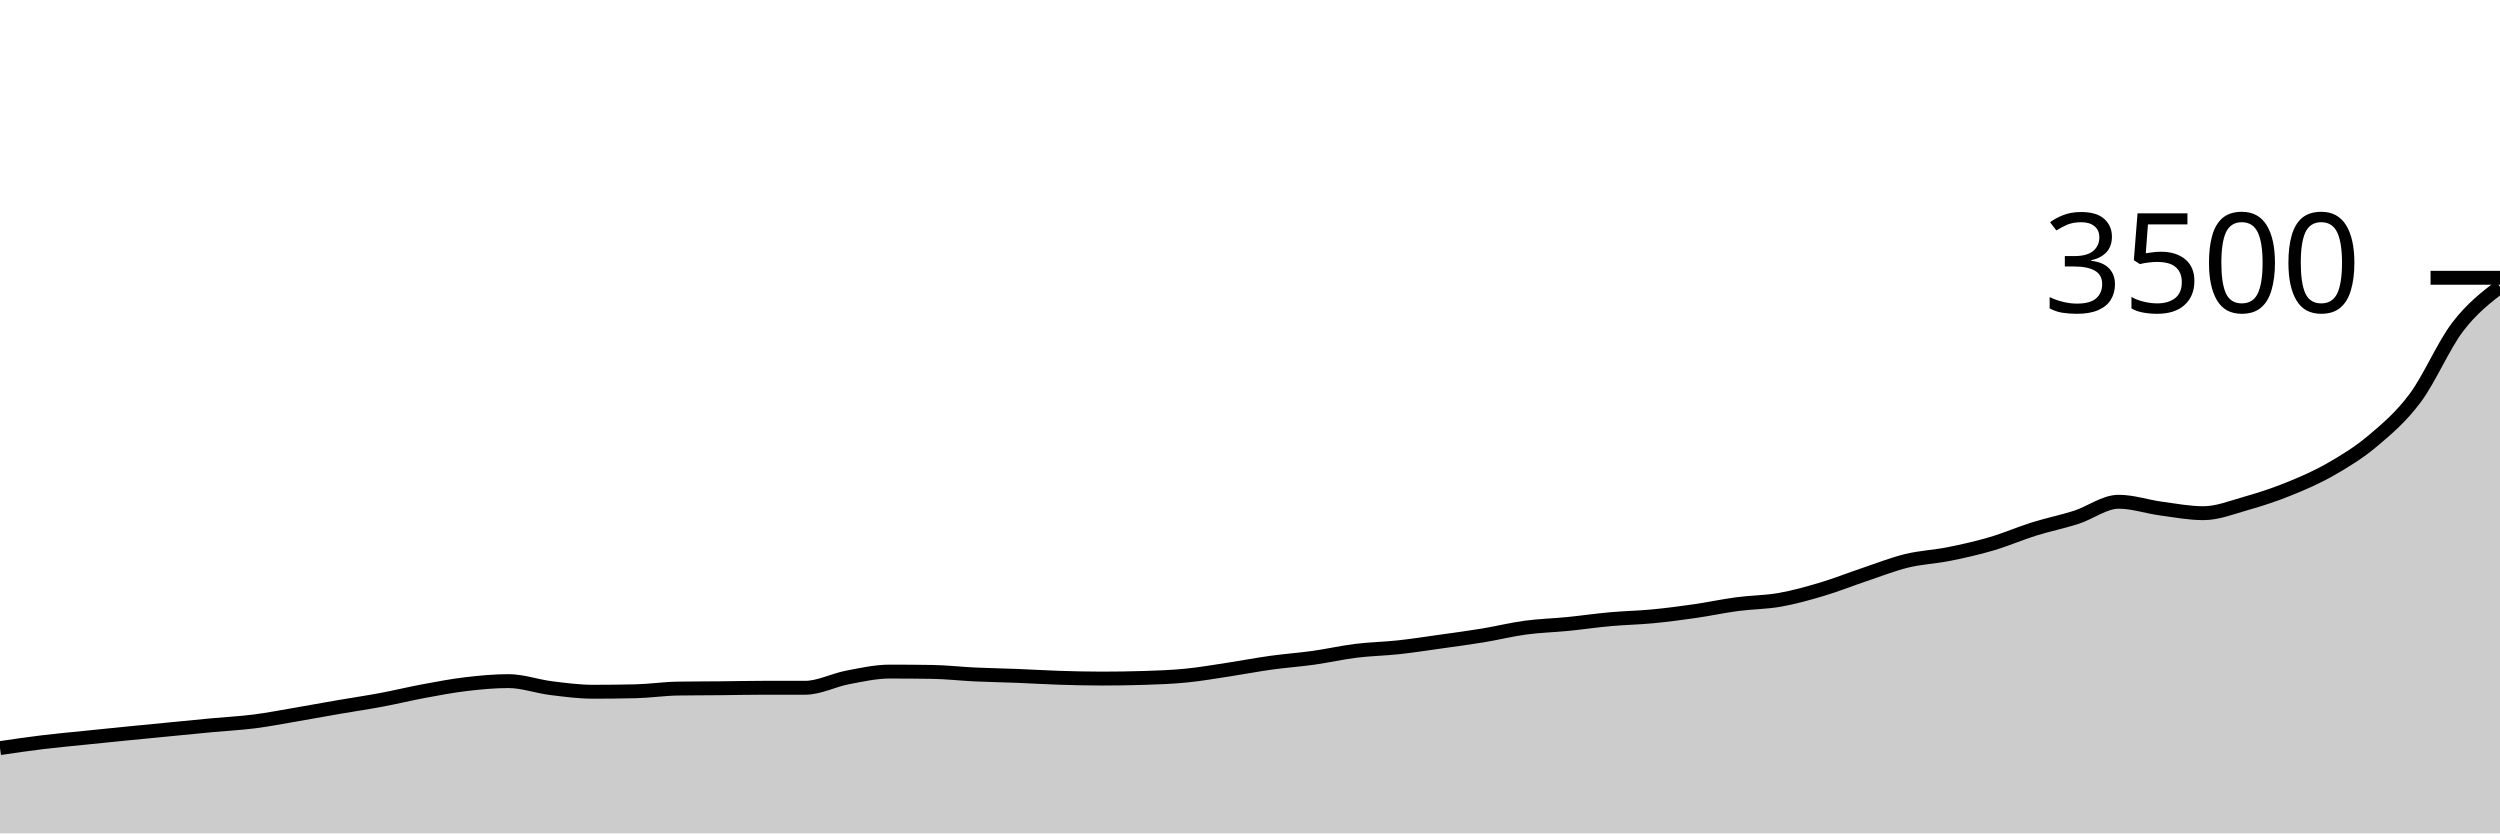
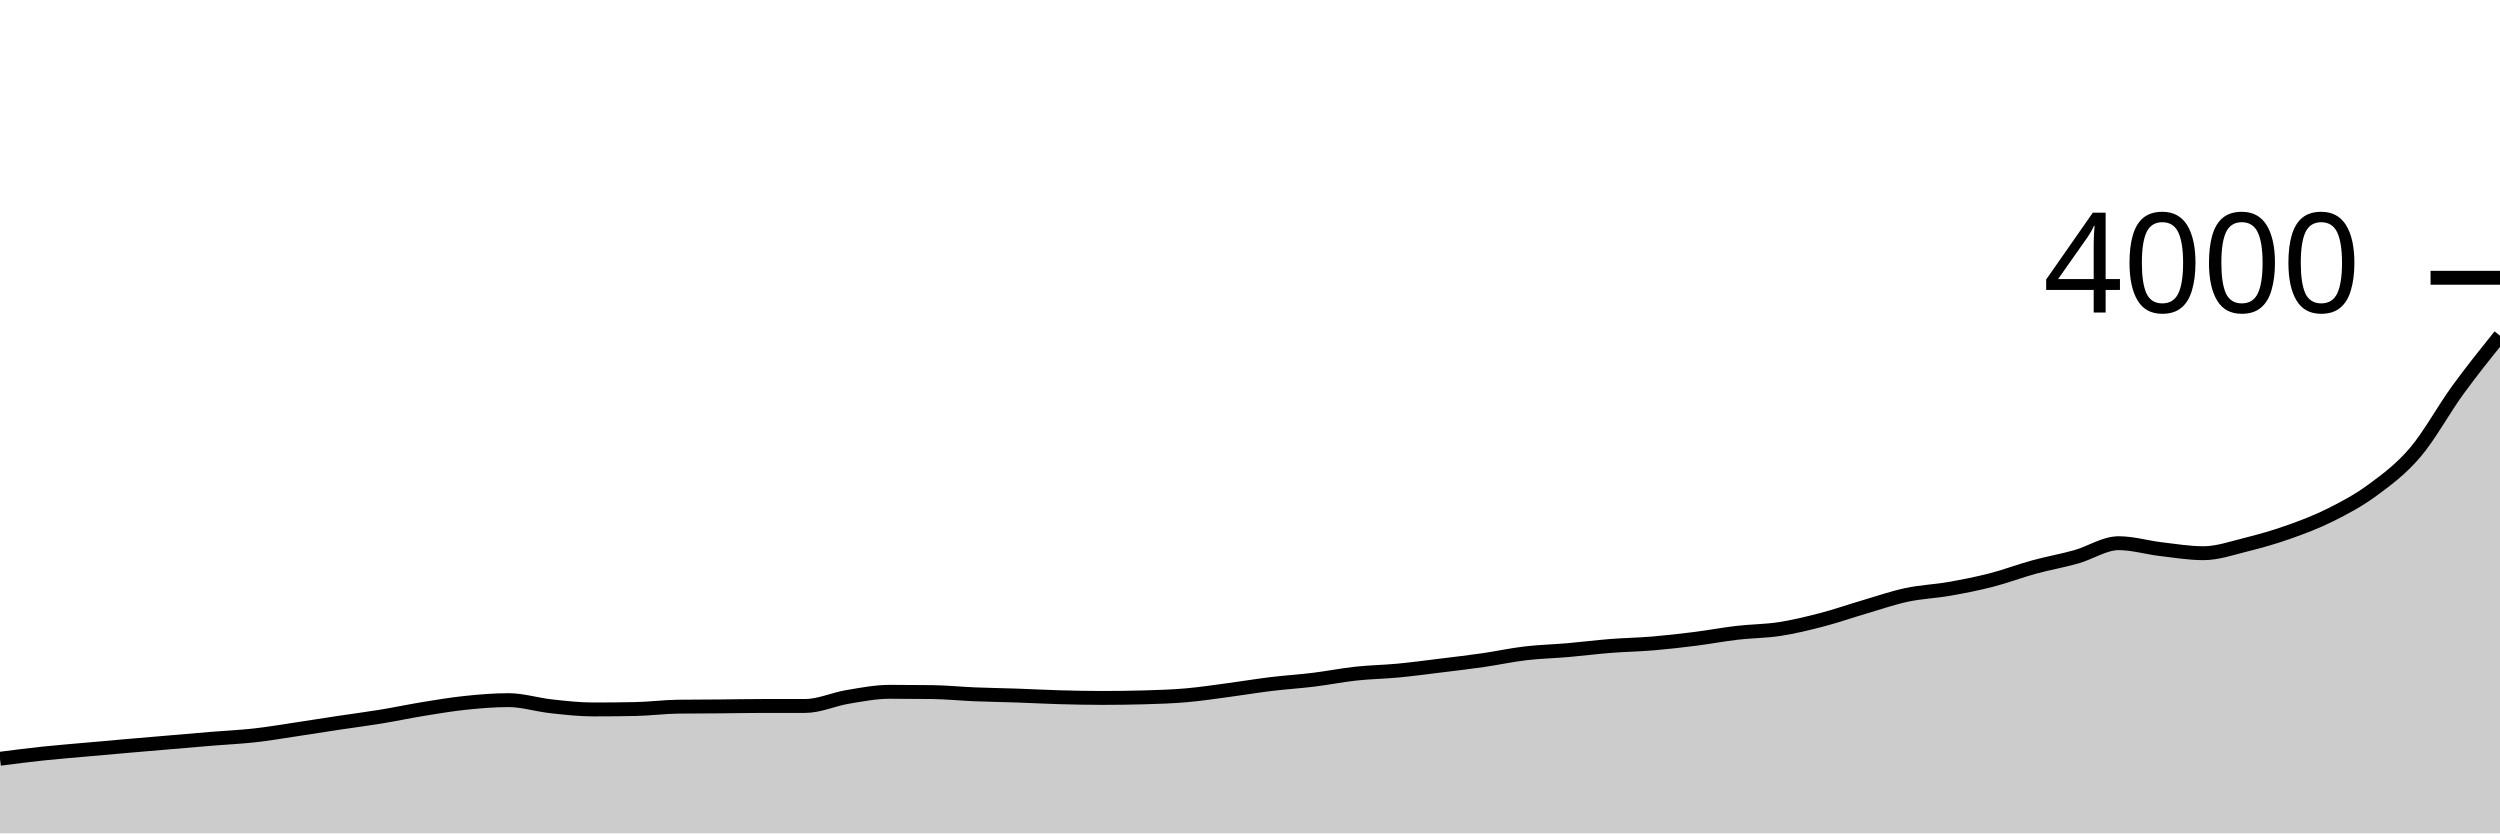
<svg xmlns="http://www.w3.org/2000/svg" viewBox="0 0 180 60">
  <g transform="translate(0,20)">
-     <path class="area" fill="rgba(0, 0, 0, 0.2)" d="M0,33.863C1.017,33.713,2.034,33.564,3.051,33.44C4.068,33.316,5.085,33.225,6.102,33.12C7.119,33.015,8.136,32.912,9.153,32.811C10.169,32.71,11.186,32.613,12.203,32.514C13.22,32.415,14.237,32.312,15.254,32.217C16.271,32.122,17.288,32.072,18.305,31.943C19.322,31.813,20.339,31.613,21.356,31.44C22.373,31.267,23.39,31.078,24.407,30.903C25.424,30.728,26.441,30.579,27.458,30.389C28.475,30.198,29.492,29.949,30.508,29.76C31.525,29.571,32.542,29.377,33.559,29.257C34.576,29.137,35.593,29.04,36.61,29.04C37.627,29.04,38.644,29.415,39.661,29.543C40.678,29.67,41.695,29.806,42.712,29.806C43.729,29.806,44.746,29.794,45.763,29.771C46.78,29.749,47.797,29.592,48.814,29.577C49.831,29.562,50.847,29.564,51.864,29.554C52.881,29.545,53.898,29.52,54.915,29.52C55.932,29.52,56.949,29.52,57.966,29.52C58.983,29.52,60,28.971,61.017,28.777C62.034,28.583,63.051,28.354,64.068,28.354C65.085,28.354,66.102,28.362,67.119,28.377C68.136,28.392,69.153,28.512,70.169,28.56C71.186,28.608,72.203,28.623,73.22,28.663C74.237,28.703,75.254,28.768,76.271,28.8C77.288,28.832,78.305,28.857,79.322,28.857C80.339,28.857,81.356,28.842,82.373,28.811C83.39,28.781,84.407,28.741,85.424,28.64C86.441,28.539,87.458,28.36,88.475,28.206C89.492,28.051,90.508,27.855,91.525,27.714C92.542,27.573,93.559,27.503,94.576,27.36C95.593,27.217,96.61,26.983,97.627,26.857C98.644,26.731,99.661,26.716,100.678,26.606C101.695,26.495,102.712,26.337,103.729,26.194C104.746,26.051,105.763,25.916,106.78,25.749C107.797,25.581,108.814,25.326,109.831,25.189C110.847,25.051,111.864,25.027,112.881,24.926C113.898,24.825,114.915,24.674,115.932,24.583C116.949,24.491,117.966,24.474,118.983,24.377C120,24.28,121.017,24.147,122.034,24C123.051,23.853,124.068,23.632,125.085,23.497C126.102,23.362,127.119,23.368,128.136,23.189C129.153,23.01,130.169,22.726,131.186,22.423C132.203,22.12,133.22,21.712,134.237,21.371C135.254,21.03,136.271,20.625,137.288,20.377C138.305,20.13,139.322,20.09,140.339,19.886C141.356,19.682,142.373,19.453,143.39,19.154C144.407,18.855,145.424,18.41,146.441,18.091C147.458,17.773,148.475,17.573,149.492,17.246C150.508,16.918,151.525,16.126,152.542,16.126C153.559,16.126,154.576,16.48,155.593,16.617C156.61,16.754,157.627,16.949,158.644,16.949C159.661,16.949,160.678,16.539,161.695,16.251C162.712,15.964,163.729,15.632,164.746,15.223C165.763,14.813,166.78,14.375,167.797,13.794C168.814,13.213,169.831,12.594,170.847,11.737C171.864,10.88,172.881,10.017,173.898,8.651C174.915,7.286,175.932,4.878,176.949,3.543C177.966,2.208,178.983,1.424,180,0.64L180,40C178.983,40,177.966,40,176.949,40C175.932,40,174.915,40,173.898,40C172.881,40,171.864,40,170.847,40C169.831,40,168.814,40,167.797,40C166.78,40,165.763,40,164.746,40C163.729,40,162.712,40,161.695,40C160.678,40,159.661,40,158.644,40C157.627,40,156.61,40,155.593,40C154.576,40,153.559,40,152.542,40C151.525,40,150.508,40,149.492,40C148.475,40,147.458,40,146.441,40C145.424,40,144.407,40,143.39,40C142.373,40,141.356,40,140.339,40C139.322,40,138.305,40,137.288,40C136.271,40,135.254,40,134.237,40C133.22,40,132.203,40,131.186,40C130.169,40,129.153,40,128.136,40C127.119,40,126.102,40,125.085,40C124.068,40,123.051,40,122.034,40C121.017,40,120,40,118.983,40C117.966,40,116.949,40,115.932,40C114.915,40,113.898,40,112.881,40C111.864,40,110.847,40,109.831,40C108.814,40,107.797,40,106.78,40C105.763,40,104.746,40,103.729,40C102.712,40,101.695,40,100.678,40C99.661,40,98.644,40,97.627,40C96.61,40,95.593,40,94.576,40C93.559,40,92.542,40,91.525,40C90.508,40,89.492,40,88.475,40C87.458,40,86.441,40,85.424,40C84.407,40,83.39,40,82.373,40C81.356,40,80.339,40,79.322,40C78.305,40,77.288,40,76.271,40C75.254,40,74.237,40,73.22,40C72.203,40,71.186,40,70.169,40C69.153,40,68.136,40,67.119,40C66.102,40,65.085,40,64.068,40C63.051,40,62.034,40,61.017,40C60,40,58.983,40,57.966,40C56.949,40,55.932,40,54.915,40C53.898,40,52.881,40,51.864,40C50.847,40,49.831,40,48.814,40C47.797,40,46.78,40,45.763,40C44.746,40,43.729,40,42.712,40C41.695,40,40.678,40,39.661,40C38.644,40,37.627,40,36.61,40C35.593,40,34.576,40,33.559,40C32.542,40,31.525,40,30.508,40C29.492,40,28.475,40,27.458,40C26.441,40,25.424,40,24.407,40C23.39,40,22.373,40,21.356,40C20.339,40,19.322,40,18.305,40C17.288,40,16.271,40,15.254,40C14.237,40,13.22,40,12.203,40C11.186,40,10.169,40,9.153,40C8.136,40,7.119,40,6.102,40C5.085,40,4.068,40,3.051,40C2.034,40,1.017,40,0,40Z" />
-     <path class="line" stroke="black" fill="none" d="M0,33.863C1.017,33.713,2.034,33.564,3.051,33.44C4.068,33.316,5.085,33.225,6.102,33.12C7.119,33.015,8.136,32.912,9.153,32.811C10.169,32.71,11.186,32.613,12.203,32.514C13.22,32.415,14.237,32.312,15.254,32.217C16.271,32.122,17.288,32.072,18.305,31.943C19.322,31.813,20.339,31.613,21.356,31.44C22.373,31.267,23.39,31.078,24.407,30.903C25.424,30.728,26.441,30.579,27.458,30.389C28.475,30.198,29.492,29.949,30.508,29.76C31.525,29.571,32.542,29.377,33.559,29.257C34.576,29.137,35.593,29.04,36.61,29.04C37.627,29.04,38.644,29.415,39.661,29.543C40.678,29.67,41.695,29.806,42.712,29.806C43.729,29.806,44.746,29.794,45.763,29.771C46.78,29.749,47.797,29.592,48.814,29.577C49.831,29.562,50.847,29.564,51.864,29.554C52.881,29.545,53.898,29.52,54.915,29.52C55.932,29.52,56.949,29.52,57.966,29.52C58.983,29.52,60,28.971,61.017,28.777C62.034,28.583,63.051,28.354,64.068,28.354C65.085,28.354,66.102,28.362,67.119,28.377C68.136,28.392,69.153,28.512,70.169,28.56C71.186,28.608,72.203,28.623,73.22,28.663C74.237,28.703,75.254,28.768,76.271,28.8C77.288,28.832,78.305,28.857,79.322,28.857C80.339,28.857,81.356,28.842,82.373,28.811C83.39,28.781,84.407,28.741,85.424,28.64C86.441,28.539,87.458,28.36,88.475,28.206C89.492,28.051,90.508,27.855,91.525,27.714C92.542,27.573,93.559,27.503,94.576,27.36C95.593,27.217,96.61,26.983,97.627,26.857C98.644,26.731,99.661,26.716,100.678,26.606C101.695,26.495,102.712,26.337,103.729,26.194C104.746,26.051,105.763,25.916,106.78,25.749C107.797,25.581,108.814,25.326,109.831,25.189C110.847,25.051,111.864,25.027,112.881,24.926C113.898,24.825,114.915,24.674,115.932,24.583C116.949,24.491,117.966,24.474,118.983,24.377C120,24.28,121.017,24.147,122.034,24C123.051,23.853,124.068,23.632,125.085,23.497C126.102,23.362,127.119,23.368,128.136,23.189C129.153,23.01,130.169,22.726,131.186,22.423C132.203,22.12,133.22,21.712,134.237,21.371C135.254,21.03,136.271,20.625,137.288,20.377C138.305,20.13,139.322,20.09,140.339,19.886C141.356,19.682,142.373,19.453,143.39,19.154C144.407,18.855,145.424,18.41,146.441,18.091C147.458,17.773,148.475,17.573,149.492,17.246C150.508,16.918,151.525,16.126,152.542,16.126C153.559,16.126,154.576,16.48,155.593,16.617C156.61,16.754,157.627,16.949,158.644,16.949C159.661,16.949,160.678,16.539,161.695,16.251C162.712,15.964,163.729,15.632,164.746,15.223C165.763,14.813,166.78,14.375,167.797,13.794C168.814,13.213,169.831,12.594,170.847,11.737C171.864,10.88,172.881,10.017,173.898,8.651C174.915,7.286,175.932,4.878,176.949,3.543C177.966,2.208,178.983,1.424,180,0.64" />
+     <path class="area" fill="rgba(0, 0, 0, 0.2)" d="M0,34.63C1.017,34.499,2.034,34.368,3.051,34.26C4.068,34.152,5.085,34.072,6.102,33.98C7.119,33.888,8.136,33.798,9.153,33.71C10.169,33.622,11.186,33.537,12.203,33.45C13.22,33.363,14.237,33.273,15.254,33.19C16.271,33.107,17.288,33.063,18.305,32.95C19.322,32.837,20.339,32.662,21.356,32.51C22.373,32.358,23.39,32.193,24.407,32.04C25.424,31.887,26.441,31.757,27.458,31.59C28.475,31.423,29.492,31.205,30.508,31.04C31.525,30.875,32.542,30.705,33.559,30.6C34.576,30.495,35.593,30.41,36.61,30.41C37.627,30.41,38.644,30.738,39.661,30.85C40.678,30.962,41.695,31.08,42.712,31.08C43.729,31.08,44.746,31.07,45.763,31.05C46.78,31.03,47.797,30.893,48.814,30.88C49.831,30.867,50.847,30.868,51.864,30.86C52.881,30.852,53.898,30.83,54.915,30.83C55.932,30.83,56.949,30.83,57.966,30.83C58.983,30.83,60,30.35,61.017,30.18C62.034,30.01,63.051,29.81,64.068,29.81C65.085,29.81,66.102,29.817,67.119,29.83C68.136,29.843,69.153,29.948,70.169,29.99C71.186,30.032,72.203,30.045,73.22,30.08C74.237,30.115,75.254,30.172,76.271,30.2C77.288,30.228,78.305,30.25,79.322,30.25C80.339,30.25,81.356,30.237,82.373,30.21C83.39,30.183,84.407,30.148,85.424,30.06C86.441,29.972,87.458,29.815,88.475,29.68C89.492,29.545,90.508,29.373,91.525,29.25C92.542,29.127,93.559,29.065,94.576,28.94C95.593,28.815,96.61,28.61,97.627,28.5C98.644,28.39,99.661,28.377,100.678,28.28C101.695,28.183,102.712,28.045,103.729,27.92C104.746,27.795,105.763,27.677,106.78,27.53C107.797,27.383,108.814,27.16,109.831,27.04C110.847,26.92,111.864,26.898,112.881,26.81C113.898,26.722,114.915,26.59,115.932,26.51C116.949,26.43,117.966,26.415,118.983,26.33C120,26.245,121.017,26.128,122.034,26C123.051,25.872,124.068,25.678,125.085,25.56C126.102,25.442,127.119,25.447,128.136,25.29C129.153,25.133,130.169,24.885,131.186,24.62C132.203,24.355,133.22,23.998,134.237,23.7C135.254,23.402,136.271,23.047,137.288,22.83C138.305,22.613,139.322,22.578,140.339,22.4C141.356,22.222,142.373,22.022,143.39,21.76C144.407,21.498,145.424,21.108,146.441,20.83C147.458,20.552,148.475,20.377,149.492,20.09C150.508,19.803,151.525,19.11,152.542,19.11C153.559,19.11,154.576,19.42,155.593,19.54C156.61,19.66,157.627,19.83,158.644,19.83C159.661,19.83,160.678,19.472,161.695,19.22C162.712,18.968,163.729,18.678,164.746,18.32C165.763,17.962,166.78,17.578,167.797,17.07C168.814,16.562,169.831,16.02,170.847,15.27C171.864,14.52,172.881,13.765,173.898,12.57C174.915,11.375,175.932,9.5,176.949,8.1C177.966,6.7,178.983,5.435,180,4.17L180,40C178.983,40,177.966,40,176.949,40C175.932,40,174.915,40,173.898,40C172.881,40,171.864,40,170.847,40C169.831,40,168.814,40,167.797,40C166.78,40,165.763,40,164.746,40C163.729,40,162.712,40,161.695,40C160.678,40,159.661,40,158.644,40C157.627,40,156.61,40,155.593,40C154.576,40,153.559,40,152.542,40C151.525,40,150.508,40,149.492,40C148.475,40,147.458,40,146.441,40C145.424,40,144.407,40,143.39,40C142.373,40,141.356,40,140.339,40C139.322,40,138.305,40,137.288,40C136.271,40,135.254,40,134.237,40C133.22,40,132.203,40,131.186,40C130.169,40,129.153,40,128.136,40C127.119,40,126.102,40,125.085,40C124.068,40,123.051,40,122.034,40C121.017,40,120,40,118.983,40C117.966,40,116.949,40,115.932,40C114.915,40,113.898,40,112.881,40C111.864,40,110.847,40,109.831,40C108.814,40,107.797,40,106.78,40C105.763,40,104.746,40,103.729,40C102.712,40,101.695,40,100.678,40C99.661,40,98.644,40,97.627,40C96.61,40,95.593,40,94.576,40C93.559,40,92.542,40,91.525,40C90.508,40,89.492,40,88.475,40C87.458,40,86.441,40,85.424,40C84.407,40,83.39,40,82.373,40C81.356,40,80.339,40,79.322,40C78.305,40,77.288,40,76.271,40C75.254,40,74.237,40,73.22,40C72.203,40,71.186,40,70.169,40C69.153,40,68.136,40,67.119,40C66.102,40,65.085,40,64.068,40C63.051,40,62.034,40,61.017,40C60,40,58.983,40,57.966,40C56.949,40,55.932,40,54.915,40C53.898,40,52.881,40,51.864,40C50.847,40,49.831,40,48.814,40C47.797,40,46.78,40,45.763,40C44.746,40,43.729,40,42.712,40C41.695,40,40.678,40,39.661,40C38.644,40,37.627,40,36.61,40C35.593,40,34.576,40,33.559,40C32.542,40,31.525,40,30.508,40C29.492,40,28.475,40,27.458,40C26.441,40,25.424,40,24.407,40C23.39,40,22.373,40,21.356,40C20.339,40,19.322,40,18.305,40C17.288,40,16.271,40,15.254,40C14.237,40,13.22,40,12.203,40C11.186,40,10.169,40,9.153,40C8.136,40,7.119,40,6.102,40C5.085,40,4.068,40,3.051,40C2.034,40,1.017,40,0,40Z" />
+     <path class="line" stroke="black" fill="none" d="M0,34.63C1.017,34.499,2.034,34.368,3.051,34.26C4.068,34.152,5.085,34.072,6.102,33.98C7.119,33.888,8.136,33.798,9.153,33.71C10.169,33.622,11.186,33.537,12.203,33.45C13.22,33.363,14.237,33.273,15.254,33.19C16.271,33.107,17.288,33.063,18.305,32.95C19.322,32.837,20.339,32.662,21.356,32.51C22.373,32.358,23.39,32.193,24.407,32.04C25.424,31.887,26.441,31.757,27.458,31.59C28.475,31.423,29.492,31.205,30.508,31.04C31.525,30.875,32.542,30.705,33.559,30.6C34.576,30.495,35.593,30.41,36.61,30.41C37.627,30.41,38.644,30.738,39.661,30.85C40.678,30.962,41.695,31.08,42.712,31.08C43.729,31.08,44.746,31.07,45.763,31.05C46.78,31.03,47.797,30.893,48.814,30.88C49.831,30.867,50.847,30.868,51.864,30.86C52.881,30.852,53.898,30.83,54.915,30.83C55.932,30.83,56.949,30.83,57.966,30.83C58.983,30.83,60,30.35,61.017,30.18C62.034,30.01,63.051,29.81,64.068,29.81C65.085,29.81,66.102,29.817,67.119,29.83C68.136,29.843,69.153,29.948,70.169,29.99C71.186,30.032,72.203,30.045,73.22,30.08C74.237,30.115,75.254,30.172,76.271,30.2C77.288,30.228,78.305,30.25,79.322,30.25C80.339,30.25,81.356,30.237,82.373,30.21C83.39,30.183,84.407,30.148,85.424,30.06C86.441,29.972,87.458,29.815,88.475,29.68C89.492,29.545,90.508,29.373,91.525,29.25C92.542,29.127,93.559,29.065,94.576,28.94C95.593,28.815,96.61,28.61,97.627,28.5C98.644,28.39,99.661,28.377,100.678,28.28C101.695,28.183,102.712,28.045,103.729,27.92C104.746,27.795,105.763,27.677,106.78,27.53C107.797,27.383,108.814,27.16,109.831,27.04C110.847,26.92,111.864,26.898,112.881,26.81C113.898,26.722,114.915,26.59,115.932,26.51C116.949,26.43,117.966,26.415,118.983,26.33C120,26.245,121.017,26.128,122.034,26C123.051,25.872,124.068,25.678,125.085,25.56C126.102,25.442,127.119,25.447,128.136,25.29C129.153,25.133,130.169,24.885,131.186,24.62C132.203,24.355,133.22,23.998,134.237,23.7C135.254,23.402,136.271,23.047,137.288,22.83C138.305,22.613,139.322,22.578,140.339,22.4C141.356,22.222,142.373,22.022,143.39,21.76C144.407,21.498,145.424,21.108,146.441,20.83C147.458,20.552,148.475,20.377,149.492,20.09C150.508,19.803,151.525,19.11,152.542,19.11C153.559,19.11,154.576,19.42,155.593,19.54C156.61,19.66,157.627,19.83,158.644,19.83C159.661,19.83,160.678,19.472,161.695,19.22C162.712,18.968,163.729,18.678,164.746,18.32C165.763,17.962,166.78,17.578,167.797,17.07C168.814,16.562,169.831,16.02,170.847,15.27C171.864,14.52,172.881,13.765,173.898,12.57C174.915,11.375,175.932,9.5,176.949,8.1C177.966,6.7,178.983,5.435,180,4.17" />
    <path class="axis-ceiling" stroke-width="1" stroke="black" fill="none" d="M175,0L180,0" />
-     <text class="axis-ceiling-label" font-family="sans-serif" text-anchor="end" font-size="10px" x="170" y="2.5">3500</text>
+     <text class="axis-ceiling-label" font-family="sans-serif" text-anchor="end" font-size="10px" x="170" y="2.5">4000</text>
  </g>
</svg>
